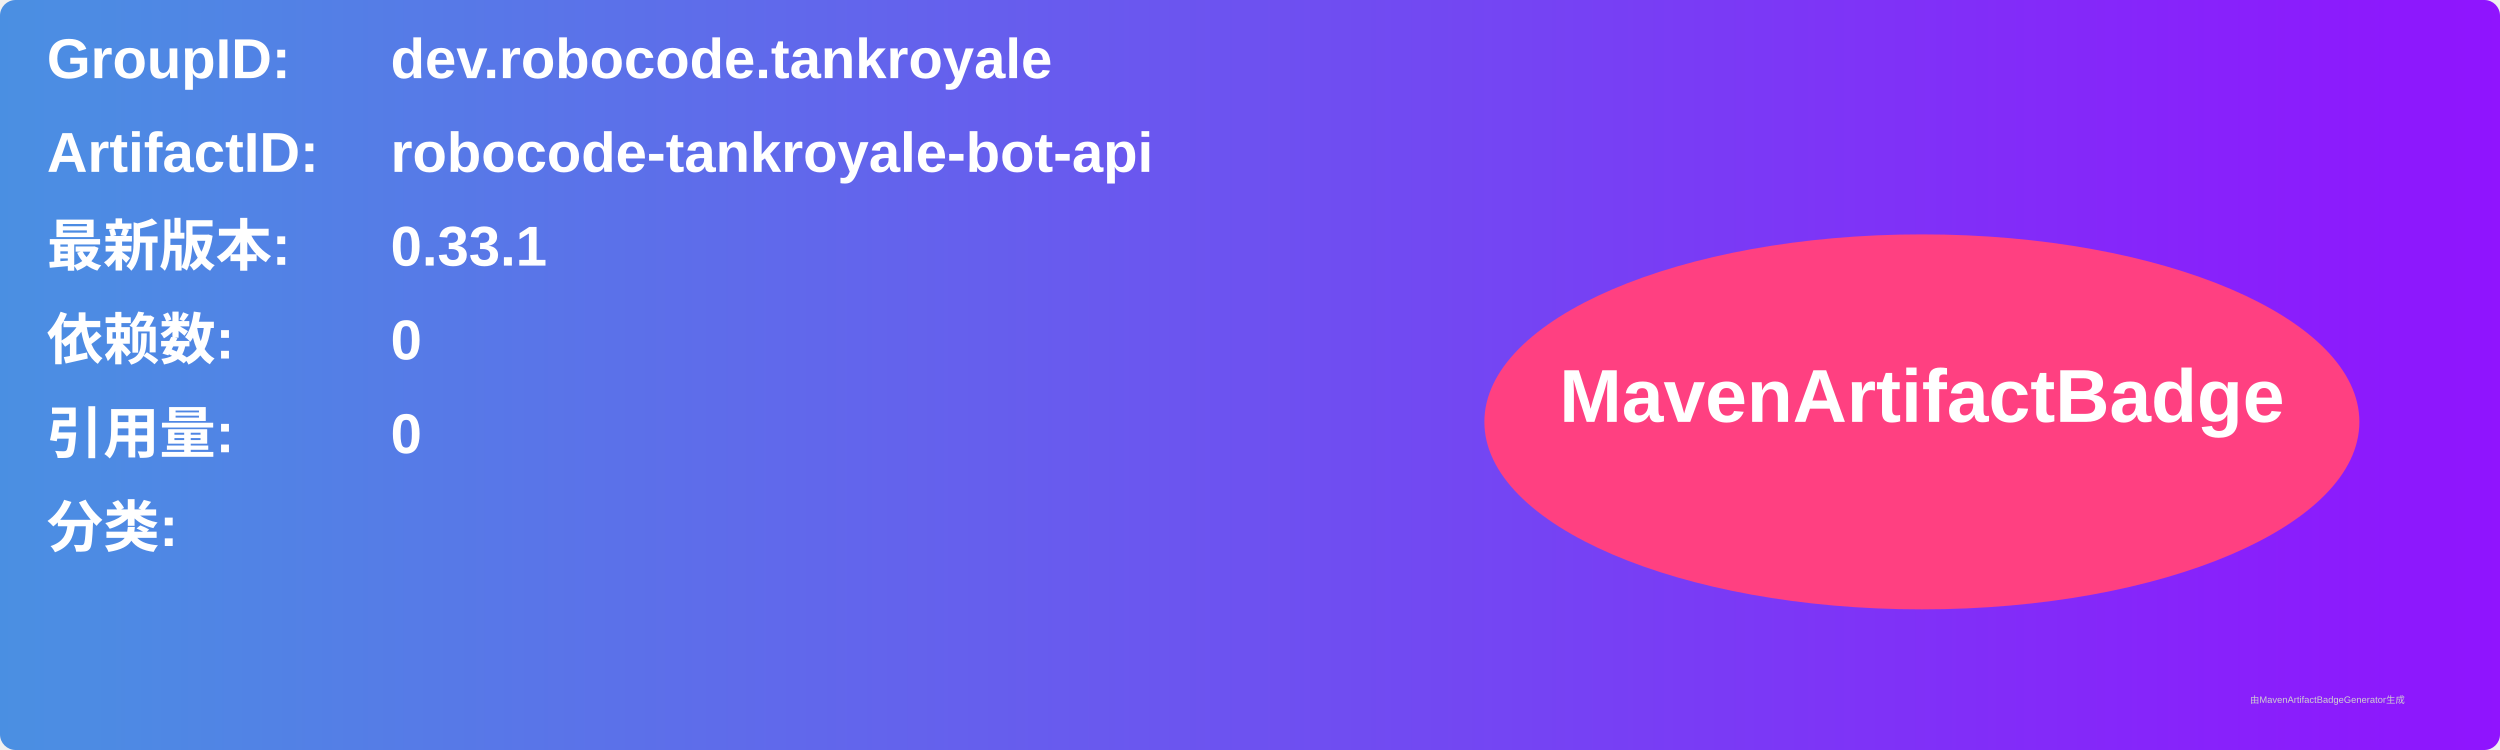
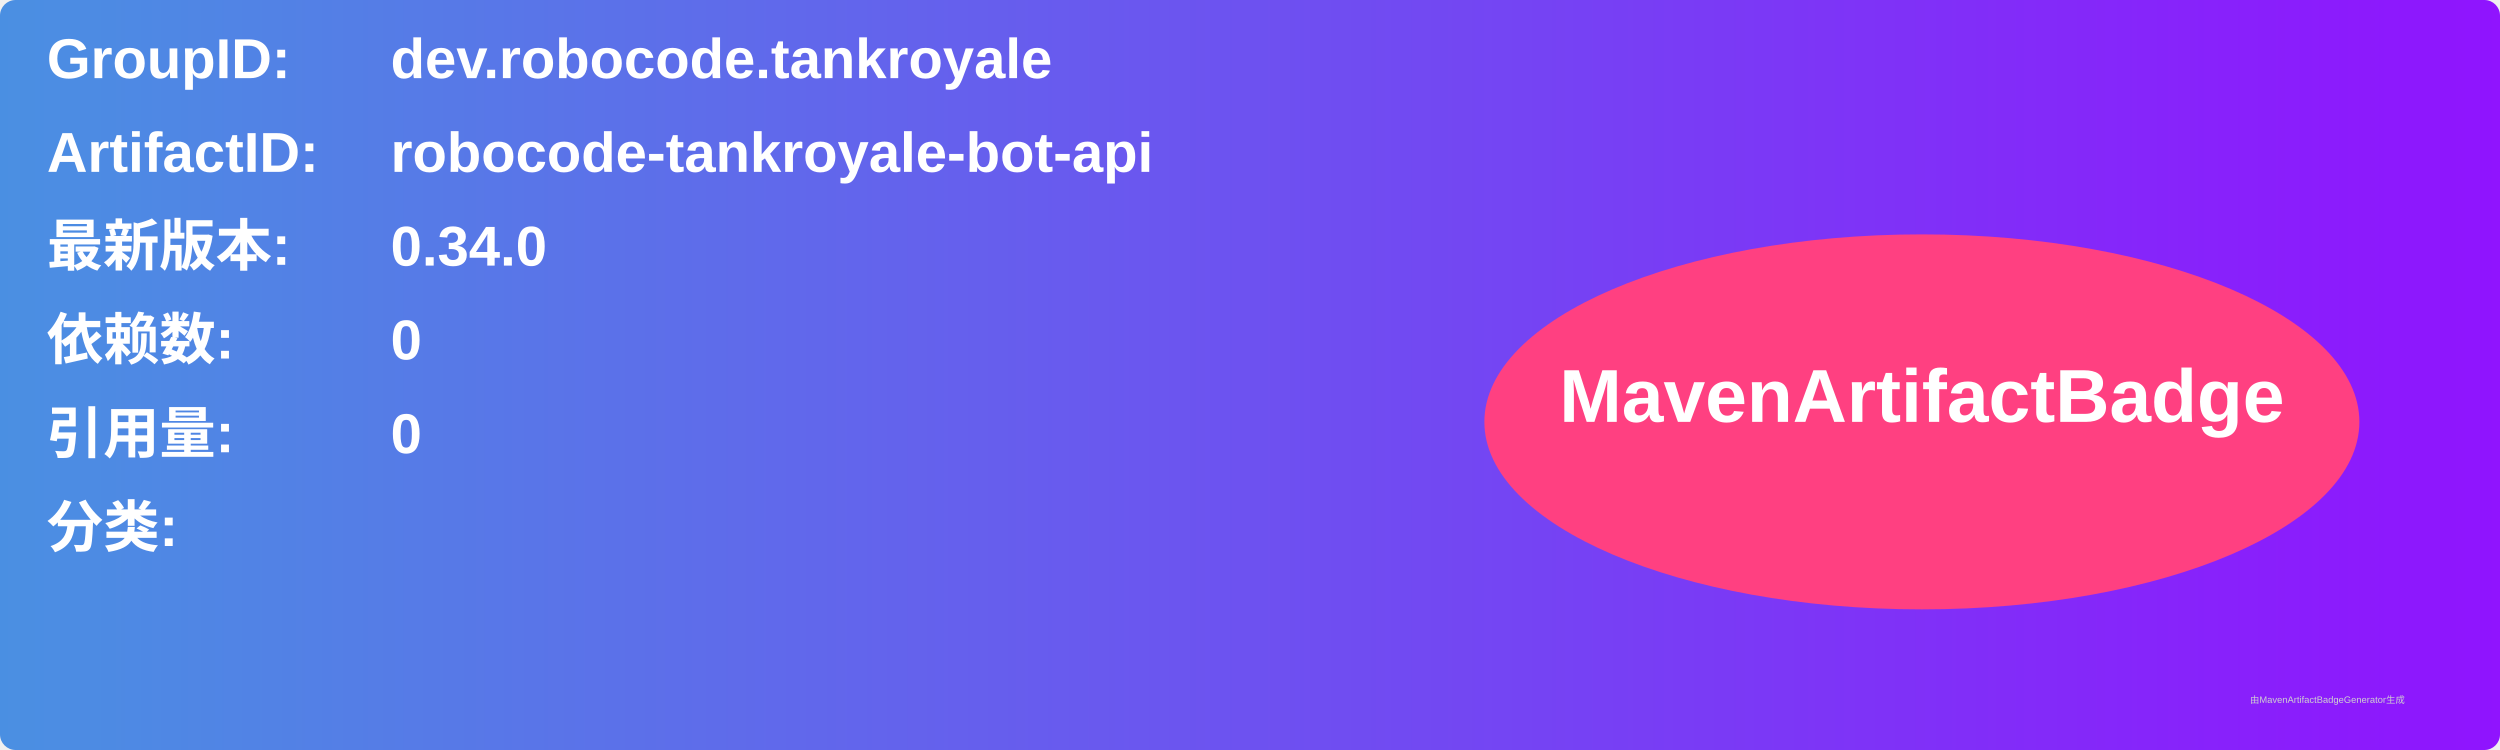
<svg xmlns="http://www.w3.org/2000/svg" width="800" height="240" viewBox="0 0 800 240">
  <linearGradient id="grad" x1="0%" y1="0%" x2="100%" y2="0%">
    <stop offset="0%" stop-color="#4a90e2" />
    <stop offset="100%" stop-color="#9013fe" />
  </linearGradient>
  <rect width="100%" height="100%" rx="5" ry="5" fill="url(#grad)" />
  <g transform="translate(15, 15)">
    <text x="0" y="10" font-family="Arial" font-size="18" fill="white" font-weight="bold" width="260">GroupID:</text>
    <text x="110" y="10" font-family="Arial" font-size="18" fill="white" font-weight="bold" width="460">dev.robocode.tankroyale</text>
    <text x="0" y="40" font-family="Arial" font-size="18" fill="white" font-weight="bold" width="260">ArtifactID:</text>
    <text x="110" y="40" font-family="Arial" font-size="18" fill="white" font-weight="bold" width="460">robocode-tankroyale-bot-api</text>
    <text x="0" y="70" font-family="Arial" font-size="18" fill="white" font-weight="bold">最新版本:</text>
    <text x="110" y="70" font-family="Arial" font-size="18" fill="white" font-weight="bold">
-       <tspan font-weight="bold">0.33.1</tspan>
+       <tspan font-weight="bold">0.34.0</tspan>
    </text>
    <text x="0" y="100" font-family="Arial" font-size="18" fill="white" font-weight="bold">依赖数: </text>
    <text x="110" y="100" font-family="Arial" font-size="18" fill="white">
      <tspan font-weight="bold">0</tspan>
    </text>
    <text x="0" y="130" font-family="Arial" font-size="18" fill="white" font-weight="bold">引用量: </text>
    <text x="110" y="130" font-family="Arial" font-size="18" fill="white">
      <tspan font-weight="bold">0</tspan>
    </text>
    <text x="0" y="160" font-family="Arial" font-size="18" fill="white" font-weight="bold">分类:</text>
    <text x="10" y="190" font-family="Arial" font-size="10" fill="white">
      <tspan font-weight="bold" />
    </text>
    <ellipse cx="600" cy="120" rx="140" ry="60" fill="#ff4081" />
    <text x="600" y="120" text-anchor="middle" font-family="Arial" font-size="24" fill="white" font-weight="bold">MavenArtifactBadge</text>
  </g>
  <text x="720" y="225" font-family="Arial" font-size="3" fill="#d0d0d0">由MavenArtifactBadgeGenerator生成</text>
</svg>
